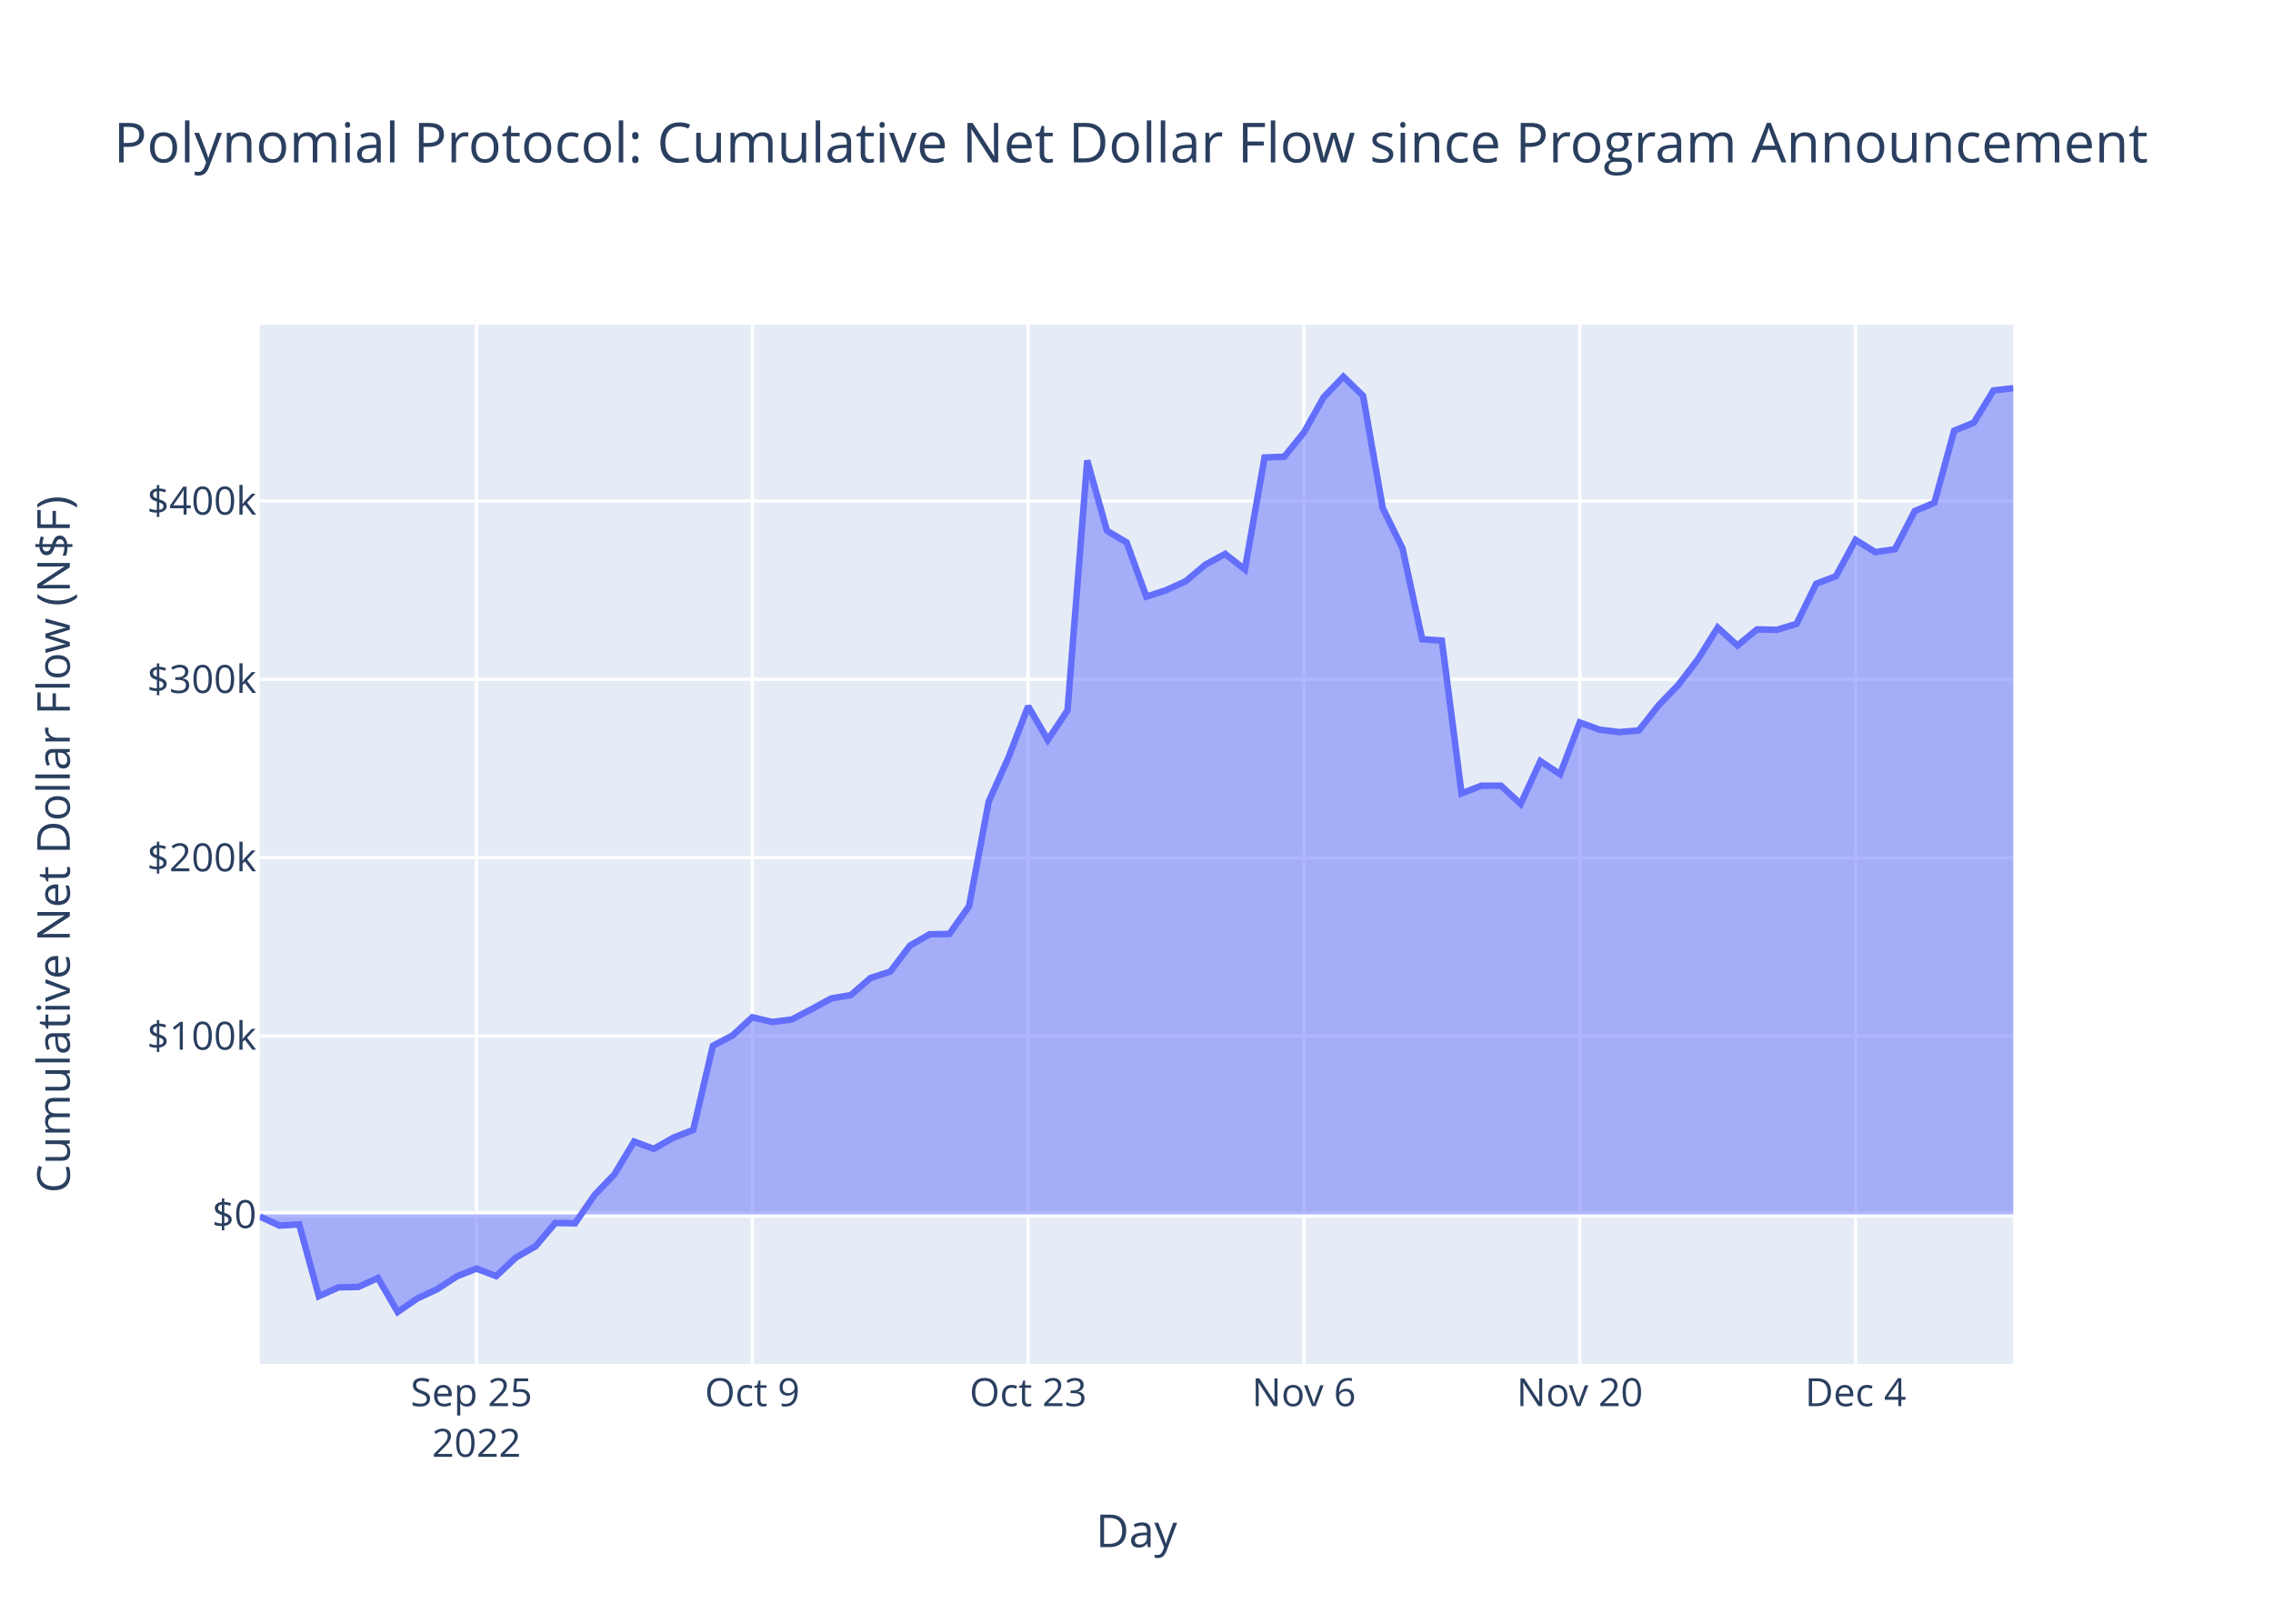
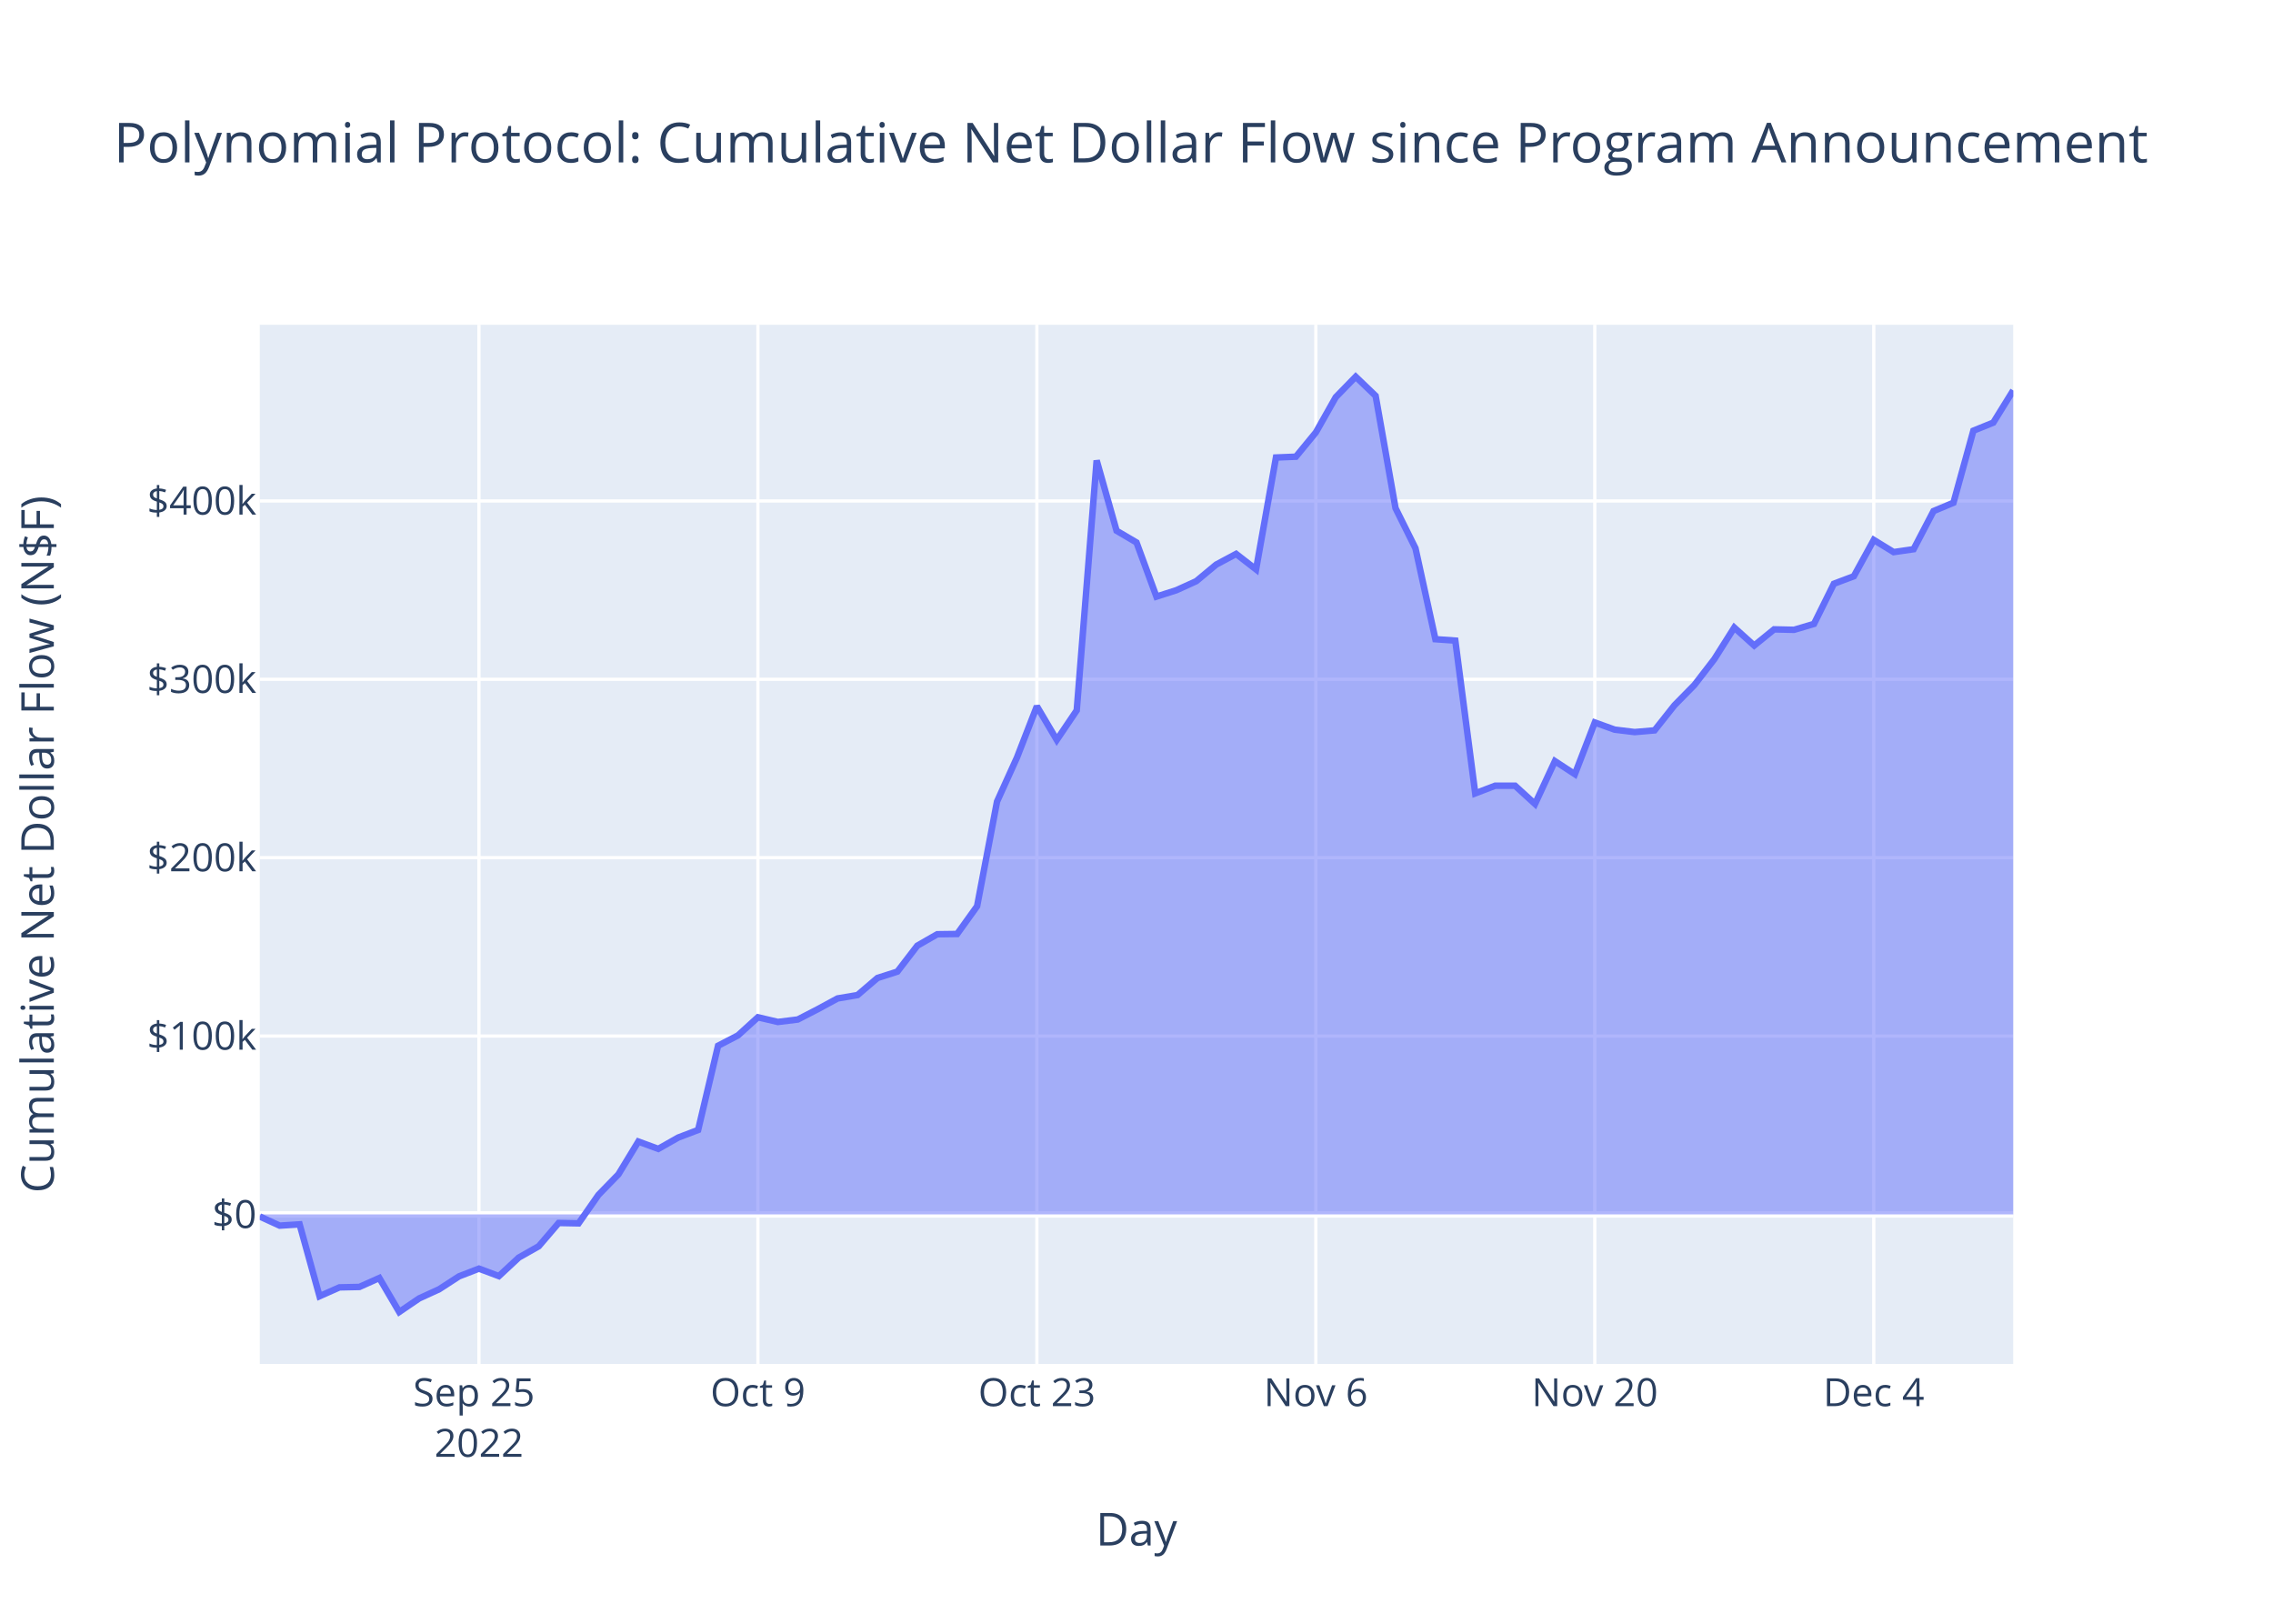
<svg xmlns="http://www.w3.org/2000/svg" class="main-svg" width="700" height="500" style="" viewBox="0 0 700 500">
  <rect x="0" y="0" width="700" height="500" style="fill: rgb(255, 255, 255); fill-opacity: 1;" />
-   <defs id="defs-f61274">
+   <defs id="defs-aa6444">
    <g class="clips">
-       <clipPath id="clipf61274xyplot" class="plotclip">
+       <clipPath id="clipaa6444xyplot" class="plotclip">
        <rect width="540" height="320" />
      </clipPath>
-       <clipPath class="axesclip" id="clipf61274x">
+       <clipPath class="axesclip" id="clipaa6444x">
        <rect x="80" y="0" width="540" height="500" />
      </clipPath>
-       <clipPath class="axesclip" id="clipf61274y">
+       <clipPath class="axesclip" id="clipaa6444y">
        <rect x="0" y="100" width="700" height="320" />
      </clipPath>
-       <clipPath class="axesclip" id="clipf61274xy">
+       <clipPath class="axesclip" id="clipaa6444xy">
        <rect x="80" y="100" width="540" height="320" />
      </clipPath>
    </g>
    <g class="gradients" />
    <g class="patterns" />
  </defs>
  <g class="bglayer">
    <rect class="bg" x="80" y="100" width="540" height="320" style="fill: rgb(229, 236, 246); fill-opacity: 1; stroke-width: 0;" />
  </g>
  <g class="layer-below">
    <g class="imagelayer" />
    <g class="shapelayer" />
  </g>
  <g class="cartesianlayer">
    <g class="subplot xy">
      <g class="layer-subplot">
        <g class="shapelayer" />
        <g class="imagelayer" />
      </g>
      <g class="minor-gridlayer">
        <g class="x" />
        <g class="y" />
      </g>
      <g class="gridlayer">
        <g class="x">
-           <path class="xgrid crisp" transform="translate(146.74,0)" d="M0,100v320" style="stroke: rgb(255, 255, 255); stroke-opacity: 1; stroke-width: 1px;" />
-           <path class="xgrid crisp" transform="translate(231.69,0)" d="M0,100v320" style="stroke: rgb(255, 255, 255); stroke-opacity: 1; stroke-width: 1px;" />
-           <path class="xgrid crisp" transform="translate(316.63,0)" d="M0,100v320" style="stroke: rgb(255, 255, 255); stroke-opacity: 1; stroke-width: 1px;" />
-           <path class="xgrid crisp" transform="translate(401.57,0)" d="M0,100v320" style="stroke: rgb(255, 255, 255); stroke-opacity: 1; stroke-width: 1px;" />
-           <path class="xgrid crisp" transform="translate(486.52,0)" d="M0,100v320" style="stroke: rgb(255, 255, 255); stroke-opacity: 1; stroke-width: 1px;" />
-           <path class="xgrid crisp" transform="translate(571.46,0)" d="M0,100v320" style="stroke: rgb(255, 255, 255); stroke-opacity: 1; stroke-width: 1px;" />
+           <path class="xgrid crisp" transform="translate(147.5,0)" d="M0,100v320" style="stroke: rgb(255, 255, 255); stroke-opacity: 1; stroke-width: 1px;" />
+           <path class="xgrid crisp" transform="translate(233.41,0)" d="M0,100v320" style="stroke: rgb(255, 255, 255); stroke-opacity: 1; stroke-width: 1px;" />
+           <path class="xgrid crisp" transform="translate(319.32,0)" d="M0,100v320" style="stroke: rgb(255, 255, 255); stroke-opacity: 1; stroke-width: 1px;" />
+           <path class="xgrid crisp" transform="translate(405.23,0)" d="M0,100v320" style="stroke: rgb(255, 255, 255); stroke-opacity: 1; stroke-width: 1px;" />
+           <path class="xgrid crisp" transform="translate(491.14,0)" d="M0,100v320" style="stroke: rgb(255, 255, 255); stroke-opacity: 1; stroke-width: 1px;" />
+           <path class="xgrid crisp" transform="translate(577.05,0)" d="M0,100v320" style="stroke: rgb(255, 255, 255); stroke-opacity: 1; stroke-width: 1px;" />
        </g>
        <g class="y">
          <path class="ygrid crisp" transform="translate(0,319.03)" d="M80,0h540" style="stroke: rgb(255, 255, 255); stroke-opacity: 1; stroke-width: 1px;" />
          <path class="ygrid crisp" transform="translate(0,264.1)" d="M80,0h540" style="stroke: rgb(255, 255, 255); stroke-opacity: 1; stroke-width: 1px;" />
          <path class="ygrid crisp" transform="translate(0,209.18)" d="M80,0h540" style="stroke: rgb(255, 255, 255); stroke-opacity: 1; stroke-width: 1px;" />
          <path class="ygrid crisp" transform="translate(0,154.26)" d="M80,0h540" style="stroke: rgb(255, 255, 255); stroke-opacity: 1; stroke-width: 1px;" />
        </g>
      </g>
      <g class="zerolinelayer">
        <path class="yzl zl crisp" transform="translate(0,373.95)" d="M80,0h540" style="stroke: rgb(255, 255, 255); stroke-opacity: 1; stroke-width: 2px;" />
      </g>
      <path class="xlines-below" />
      <path class="ylines-below" />
      <g class="overlines-below" />
      <g class="xaxislayer-below" />
      <g class="yaxislayer-below" />
      <g class="overaxes-below" />
-       <g class="plot" transform="translate(80,100)" clip-path="url(#clipf61274xyplot)">
+       <g class="plot" transform="translate(80,100)" clip-path="url(#clipaa6444xyplot)">
        <g class="scatterlayer mlayer">
-           <g class="trace scatter trace798568" style="stroke-miterlimit: 2;">
+           <g class="trace scatter trace5c5da4" style="stroke-miterlimit: 2;">
            <g class="fills">
              <g>
-                 <path class="js-fill" d="M540,273.95L0,273.95L0,274.59L6.07,277.41L12.13,277.02L18.2,299.14L24.27,296.42L30.34,296.29L36.4,293.54L42.47,304L48.54,299.82L54.61,297.01L60.67,293.03L66.74,290.65L72.81,292.95L78.88,287.24L84.94,283.76L91.01,276.59L97.08,276.71L103.15,267.92L109.21,261.62L115.28,251.52L121.35,253.77L127.42,250.29L133.48,247.95L139.55,222.02L145.62,218.83L151.69,213.25L157.75,214.69L163.82,213.94L169.89,210.77L175.96,207.45L182.02,206.41L188.09,201.15L194.16,199.19L200.22,191.2L206.29,187.68L212.36,187.6L218.43,179.05L224.49,146.82L230.56,133.29L236.63,117.48L242.7,127.84L248.76,118.75L254.83,41.79L260.9,63.43L266.97,67.04L273.03,83.71L279.1,81.75L285.17,78.96L291.24,73.85L297.3,70.57L303.37,75.34L309.44,40.88L315.51,40.63L321.57,33.16L327.64,22.31L333.71,16L339.78,21.89L345.84,56.48L351.91,68.82L357.98,96.83L364.04,97.26L370.11,144.3L376.18,141.95L382.25,141.95L388.31,147.56L394.38,134.38L400.45,138.39L406.52,122.48L412.58,124.68L418.65,125.43L424.72,124.9L430.79,117.17L436.85,110.92L442.92,102.97L448.99,93.25L455.06,98.78L461.12,93.8L467.19,93.94L473.26,92.12L479.33,79.75L485.39,77.44L491.46,66.26L497.53,70.01L503.6,69.12L509.66,57.38L515.73,54.81L521.8,32.62L527.87,30.14L533.93,20.22L540,19.52" style="fill: rgb(99, 110, 250); fill-opacity: 0.5; stroke-width: 0;" />
+                 <path class="js-fill" d="M540,273.95L0,273.95L0,274.59L6.14,277.41L12.27,277.02L18.41,299.14L24.55,296.42L30.68,296.29L36.82,293.54L42.95,304L49.09,299.82L55.23,297.01L61.36,293.03L67.5,290.65L73.64,292.95L79.77,287.24L85.91,283.76L92.05,276.59L98.18,276.71L104.32,267.92L110.45,261.62L116.59,251.52L122.73,253.77L128.86,250.29L135,247.95L141.14,222.02L147.27,218.83L153.41,213.25L159.55,214.69L165.68,213.94L171.82,210.77L177.95,207.45L184.09,206.41L190.23,201.15L196.36,199.19L202.5,191.2L208.64,187.68L214.77,187.6L220.91,179.05L227.05,146.82L233.18,133.29L239.32,117.48L245.45,127.84L251.59,118.75L257.73,41.79L263.86,63.43L270,67.04L276.14,83.71L282.27,81.75L288.41,78.96L294.55,73.85L300.68,70.57L306.82,75.34L312.95,40.88L319.09,40.63L325.23,33.16L331.36,22.31L337.5,16L343.64,21.89L349.77,56.48L355.91,68.82L362.05,96.83L368.18,97.26L374.32,144.3L380.45,141.95L386.59,141.95L392.73,147.56L398.86,134.38L405,138.39L411.14,122.48L417.27,124.68L423.41,125.43L429.55,124.9L435.68,117.17L441.82,110.92L447.95,102.97L454.09,93.25L460.23,98.78L466.36,93.8L472.5,93.94L478.64,92.12L484.77,79.75L490.91,77.44L497.05,66.26L503.18,70.01L509.32,69.12L515.45,57.38L521.59,54.81L527.73,32.62L533.86,30.14L540,20.22" style="fill: rgb(99, 110, 250); fill-opacity: 0.5; stroke-width: 0;" />
              </g>
            </g>
            <g class="errorbars" />
            <g class="lines">
-               <path class="js-line" d="M0,274.59L6.07,277.41L12.13,277.02L18.2,299.14L24.27,296.42L30.34,296.29L36.4,293.54L42.47,304L48.54,299.82L54.61,297.01L60.67,293.03L66.74,290.65L72.81,292.95L78.88,287.24L84.94,283.76L91.01,276.59L97.08,276.71L103.15,267.92L109.21,261.62L115.28,251.52L121.35,253.77L127.42,250.29L133.48,247.95L139.55,222.02L145.62,218.83L151.69,213.25L157.75,214.69L163.82,213.94L169.89,210.77L175.96,207.45L182.02,206.41L188.09,201.15L194.16,199.19L200.22,191.2L206.29,187.68L212.36,187.6L218.43,179.05L224.49,146.82L230.56,133.29L236.63,117.48L242.7,127.84L248.76,118.75L254.83,41.79L260.9,63.43L266.97,67.04L273.03,83.71L279.1,81.75L285.17,78.96L291.24,73.85L297.3,70.57L303.37,75.34L309.44,40.88L315.51,40.63L321.57,33.16L327.64,22.31L333.71,16L339.78,21.89L345.84,56.48L351.91,68.82L357.98,96.83L364.04,97.26L370.11,144.3L376.18,141.95L382.25,141.95L388.31,147.56L394.38,134.38L400.45,138.39L406.52,122.48L412.58,124.68L418.65,125.43L424.72,124.9L430.79,117.17L436.85,110.92L442.92,102.97L448.99,93.25L455.06,98.78L461.12,93.8L467.19,93.94L473.26,92.12L479.33,79.75L485.39,77.44L491.46,66.26L497.53,70.01L503.6,69.12L509.66,57.38L515.73,54.81L521.8,32.62L527.87,30.14L533.93,20.22L540,19.52" style="vector-effect: non-scaling-stroke; fill: none; stroke: rgb(99, 110, 250); stroke-opacity: 1; stroke-width: 2px; opacity: 1;" />
+               <path class="js-line" d="M0,274.59L6.14,277.41L12.27,277.02L18.41,299.14L24.55,296.42L30.68,296.29L36.82,293.54L42.95,304L49.09,299.82L55.23,297.01L61.36,293.03L67.5,290.65L73.64,292.95L79.77,287.24L85.91,283.76L92.05,276.59L98.18,276.71L104.32,267.92L110.45,261.62L116.59,251.52L122.73,253.77L128.86,250.29L135,247.95L141.14,222.02L147.27,218.83L153.41,213.25L159.55,214.69L165.68,213.94L171.82,210.77L177.95,207.45L184.09,206.41L190.23,201.15L196.36,199.19L202.5,191.2L208.64,187.68L214.77,187.6L220.91,179.05L227.05,146.82L233.18,133.29L239.32,117.48L245.45,127.84L251.59,118.75L257.73,41.79L263.86,63.43L270,67.04L276.14,83.71L282.27,81.75L288.41,78.96L294.55,73.85L300.68,70.57L306.82,75.34L312.95,40.88L319.09,40.63L325.23,33.16L331.36,22.31L337.5,16L343.64,21.89L349.77,56.48L355.91,68.82L362.05,96.83L368.18,97.26L374.32,144.3L380.45,141.95L386.59,141.95L392.73,147.56L398.86,134.38L405,138.39L411.14,122.48L417.27,124.68L423.41,125.43L429.55,124.9L435.68,117.17L441.82,110.92L447.95,102.97L454.09,93.25L460.23,98.78L466.36,93.8L472.5,93.94L478.64,92.12L484.77,79.75L490.91,77.44L497.05,66.26L503.18,70.01L509.32,69.12L515.45,57.38L521.59,54.81L527.73,32.62L533.86,30.14L540,20.22" style="vector-effect: non-scaling-stroke; fill: none; stroke: rgb(99, 110, 250); stroke-opacity: 1; stroke-width: 2px; opacity: 1;" />
            </g>
            <g class="points" />
            <g class="text" />
          </g>
        </g>
      </g>
      <g class="overplot" />
      <path class="xlines-above crisp" d="M0,0" style="fill: none;" />
      <path class="ylines-above crisp" d="M0,0" style="fill: none;" />
      <g class="overlines-above" />
      <g class="xaxislayer-above">
        <g class="xtick">
-           <text text-anchor="middle" x="0" y="433" transform="translate(146.74,0)" style="font-family: 'Open Sans', verdana, arial, sans-serif; font-size: 12px; fill: rgb(42, 63, 95); fill-opacity: 1; white-space: pre; opacity: 1;">
+           <text text-anchor="middle" x="0" y="433" transform="translate(147.5,0)" style="font-family: 'Open Sans', verdana, arial, sans-serif; font-size: 12px; fill: rgb(42, 63, 95); fill-opacity: 1; white-space: pre; opacity: 1;">
            <tspan class="line" dy="0em" x="0" y="433">Sep 25</tspan>
            <tspan class="line" dy="1.3em" x="0" y="433">2022</tspan>
          </text>
        </g>
        <g class="xtick">
-           <text text-anchor="middle" x="0" y="433" style="font-family: 'Open Sans', verdana, arial, sans-serif; font-size: 12px; fill: rgb(42, 63, 95); fill-opacity: 1; white-space: pre; opacity: 1;" transform="translate(231.69,0)">Oct 9</text>
+           <text text-anchor="middle" x="0" y="433" style="font-family: 'Open Sans', verdana, arial, sans-serif; font-size: 12px; fill: rgb(42, 63, 95); fill-opacity: 1; white-space: pre; opacity: 1;" transform="translate(233.41,0)">Oct 9</text>
        </g>
        <g class="xtick">
-           <text text-anchor="middle" x="0" y="433" style="font-family: 'Open Sans', verdana, arial, sans-serif; font-size: 12px; fill: rgb(42, 63, 95); fill-opacity: 1; white-space: pre; opacity: 1;" transform="translate(316.63,0)">Oct 23</text>
+           <text text-anchor="middle" x="0" y="433" style="font-family: 'Open Sans', verdana, arial, sans-serif; font-size: 12px; fill: rgb(42, 63, 95); fill-opacity: 1; white-space: pre; opacity: 1;" transform="translate(319.32,0)">Oct 23</text>
        </g>
        <g class="xtick">
-           <text text-anchor="middle" x="0" y="433" style="font-family: 'Open Sans', verdana, arial, sans-serif; font-size: 12px; fill: rgb(42, 63, 95); fill-opacity: 1; white-space: pre; opacity: 1;" transform="translate(401.57,0)">Nov 6</text>
+           <text text-anchor="middle" x="0" y="433" style="font-family: 'Open Sans', verdana, arial, sans-serif; font-size: 12px; fill: rgb(42, 63, 95); fill-opacity: 1; white-space: pre; opacity: 1;" transform="translate(405.23,0)">Nov 6</text>
        </g>
        <g class="xtick">
-           <text text-anchor="middle" x="0" y="433" style="font-family: 'Open Sans', verdana, arial, sans-serif; font-size: 12px; fill: rgb(42, 63, 95); fill-opacity: 1; white-space: pre; opacity: 1;" transform="translate(486.52,0)">Nov 20</text>
+           <text text-anchor="middle" x="0" y="433" style="font-family: 'Open Sans', verdana, arial, sans-serif; font-size: 12px; fill: rgb(42, 63, 95); fill-opacity: 1; white-space: pre; opacity: 1;" transform="translate(491.14,0)">Nov 20</text>
        </g>
        <g class="xtick">
-           <text text-anchor="middle" x="0" y="433" style="font-family: 'Open Sans', verdana, arial, sans-serif; font-size: 12px; fill: rgb(42, 63, 95); fill-opacity: 1; white-space: pre; opacity: 1;" transform="translate(571.46,0)">Dec 4</text>
+           <text text-anchor="middle" x="0" y="433" style="font-family: 'Open Sans', verdana, arial, sans-serif; font-size: 12px; fill: rgb(42, 63, 95); fill-opacity: 1; white-space: pre; opacity: 1;" transform="translate(577.05,0)">Dec 4</text>
        </g>
      </g>
      <g class="yaxislayer-above">
        <g class="ytick">
          <text text-anchor="end" x="79" y="4.2" transform="translate(0,373.95)" style="font-family: 'Open Sans', verdana, arial, sans-serif; font-size: 12px; fill: rgb(42, 63, 95); fill-opacity: 1; white-space: pre; opacity: 1;">$0</text>
        </g>
        <g class="ytick">
          <text text-anchor="end" x="79" y="4.2" style="font-family: 'Open Sans', verdana, arial, sans-serif; font-size: 12px; fill: rgb(42, 63, 95); fill-opacity: 1; white-space: pre; opacity: 1;" transform="translate(0,319.03)">$100k</text>
        </g>
        <g class="ytick">
          <text text-anchor="end" x="79" y="4.2" style="font-family: 'Open Sans', verdana, arial, sans-serif; font-size: 12px; fill: rgb(42, 63, 95); fill-opacity: 1; white-space: pre; opacity: 1;" transform="translate(0,264.1)">$200k</text>
        </g>
        <g class="ytick">
          <text text-anchor="end" x="79" y="4.2" style="font-family: 'Open Sans', verdana, arial, sans-serif; font-size: 12px; fill: rgb(42, 63, 95); fill-opacity: 1; white-space: pre; opacity: 1;" transform="translate(0,209.18)">$300k</text>
        </g>
        <g class="ytick">
          <text text-anchor="end" x="79" y="4.2" style="font-family: 'Open Sans', verdana, arial, sans-serif; font-size: 12px; fill: rgb(42, 63, 95); fill-opacity: 1; white-space: pre; opacity: 1;" transform="translate(0,154.26)">$400k</text>
        </g>
      </g>
      <g class="overaxes-above" />
    </g>
  </g>
  <g class="polarlayer" />
  <g class="smithlayer" />
  <g class="ternarylayer" />
  <g class="geolayer" />
  <g class="funnelarealayer" />
  <g class="pielayer" />
  <g class="iciclelayer" />
  <g class="treemaplayer" />
  <g class="sunburstlayer" />
  <g class="glimages" />
-   <defs id="topdefs-f61274">
+   <defs id="topdefs-aa6444">
    <g class="clips" />
  </defs>
  <g class="layer-above">
    <g class="imagelayer" />
    <g class="shapelayer" />
  </g>
  <g class="infolayer">
    <g class="g-gtitle">
      <text class="gtitle" x="35" y="50" text-anchor="start" dy="0em" style="font-family: 'Open Sans', verdana, arial, sans-serif; font-size: 17px; fill: rgb(42, 63, 95); opacity: 1; font-weight: normal; white-space: pre;">Polynomial Protocol: Cumulative Net Dollar Flow since Program Announcement</text>
    </g>
    <g class="g-xtitle">
-       <text class="xtitle" x="350" y="476.409" text-anchor="middle" style="font-family: 'Open Sans', verdana, arial, sans-serif; font-size: 14px; fill: rgb(42, 63, 95); opacity: 1; font-weight: normal; white-space: pre;">Day</text>
+       <text class="xtitle" x="350" y="475.909" text-anchor="middle" style="font-family: 'Open Sans', verdana, arial, sans-serif; font-size: 14px; fill: rgb(42, 63, 95); opacity: 1; font-weight: normal; white-space: pre;">Day</text>
    </g>
    <g class="g-ytitle">
-       <text class="ytitle" transform="rotate(-90,21.49688,260)" x="21.497" y="260" text-anchor="middle" style="font-family: 'Open Sans', verdana, arial, sans-serif; font-size: 14px; fill: rgb(42, 63, 95); opacity: 1; font-weight: normal; white-space: pre;">Cumulative Net Dollar Flow (N$F)</text>
+       <text class="ytitle" transform="rotate(-90,16.575,260)" x="16.575" y="260" text-anchor="middle" style="font-family: 'Open Sans', verdana, arial, sans-serif; font-size: 14px; fill: rgb(42, 63, 95); opacity: 1; font-weight: normal; white-space: pre;">Cumulative Net Dollar Flow (N$F)</text>
    </g>
  </g>
</svg>
